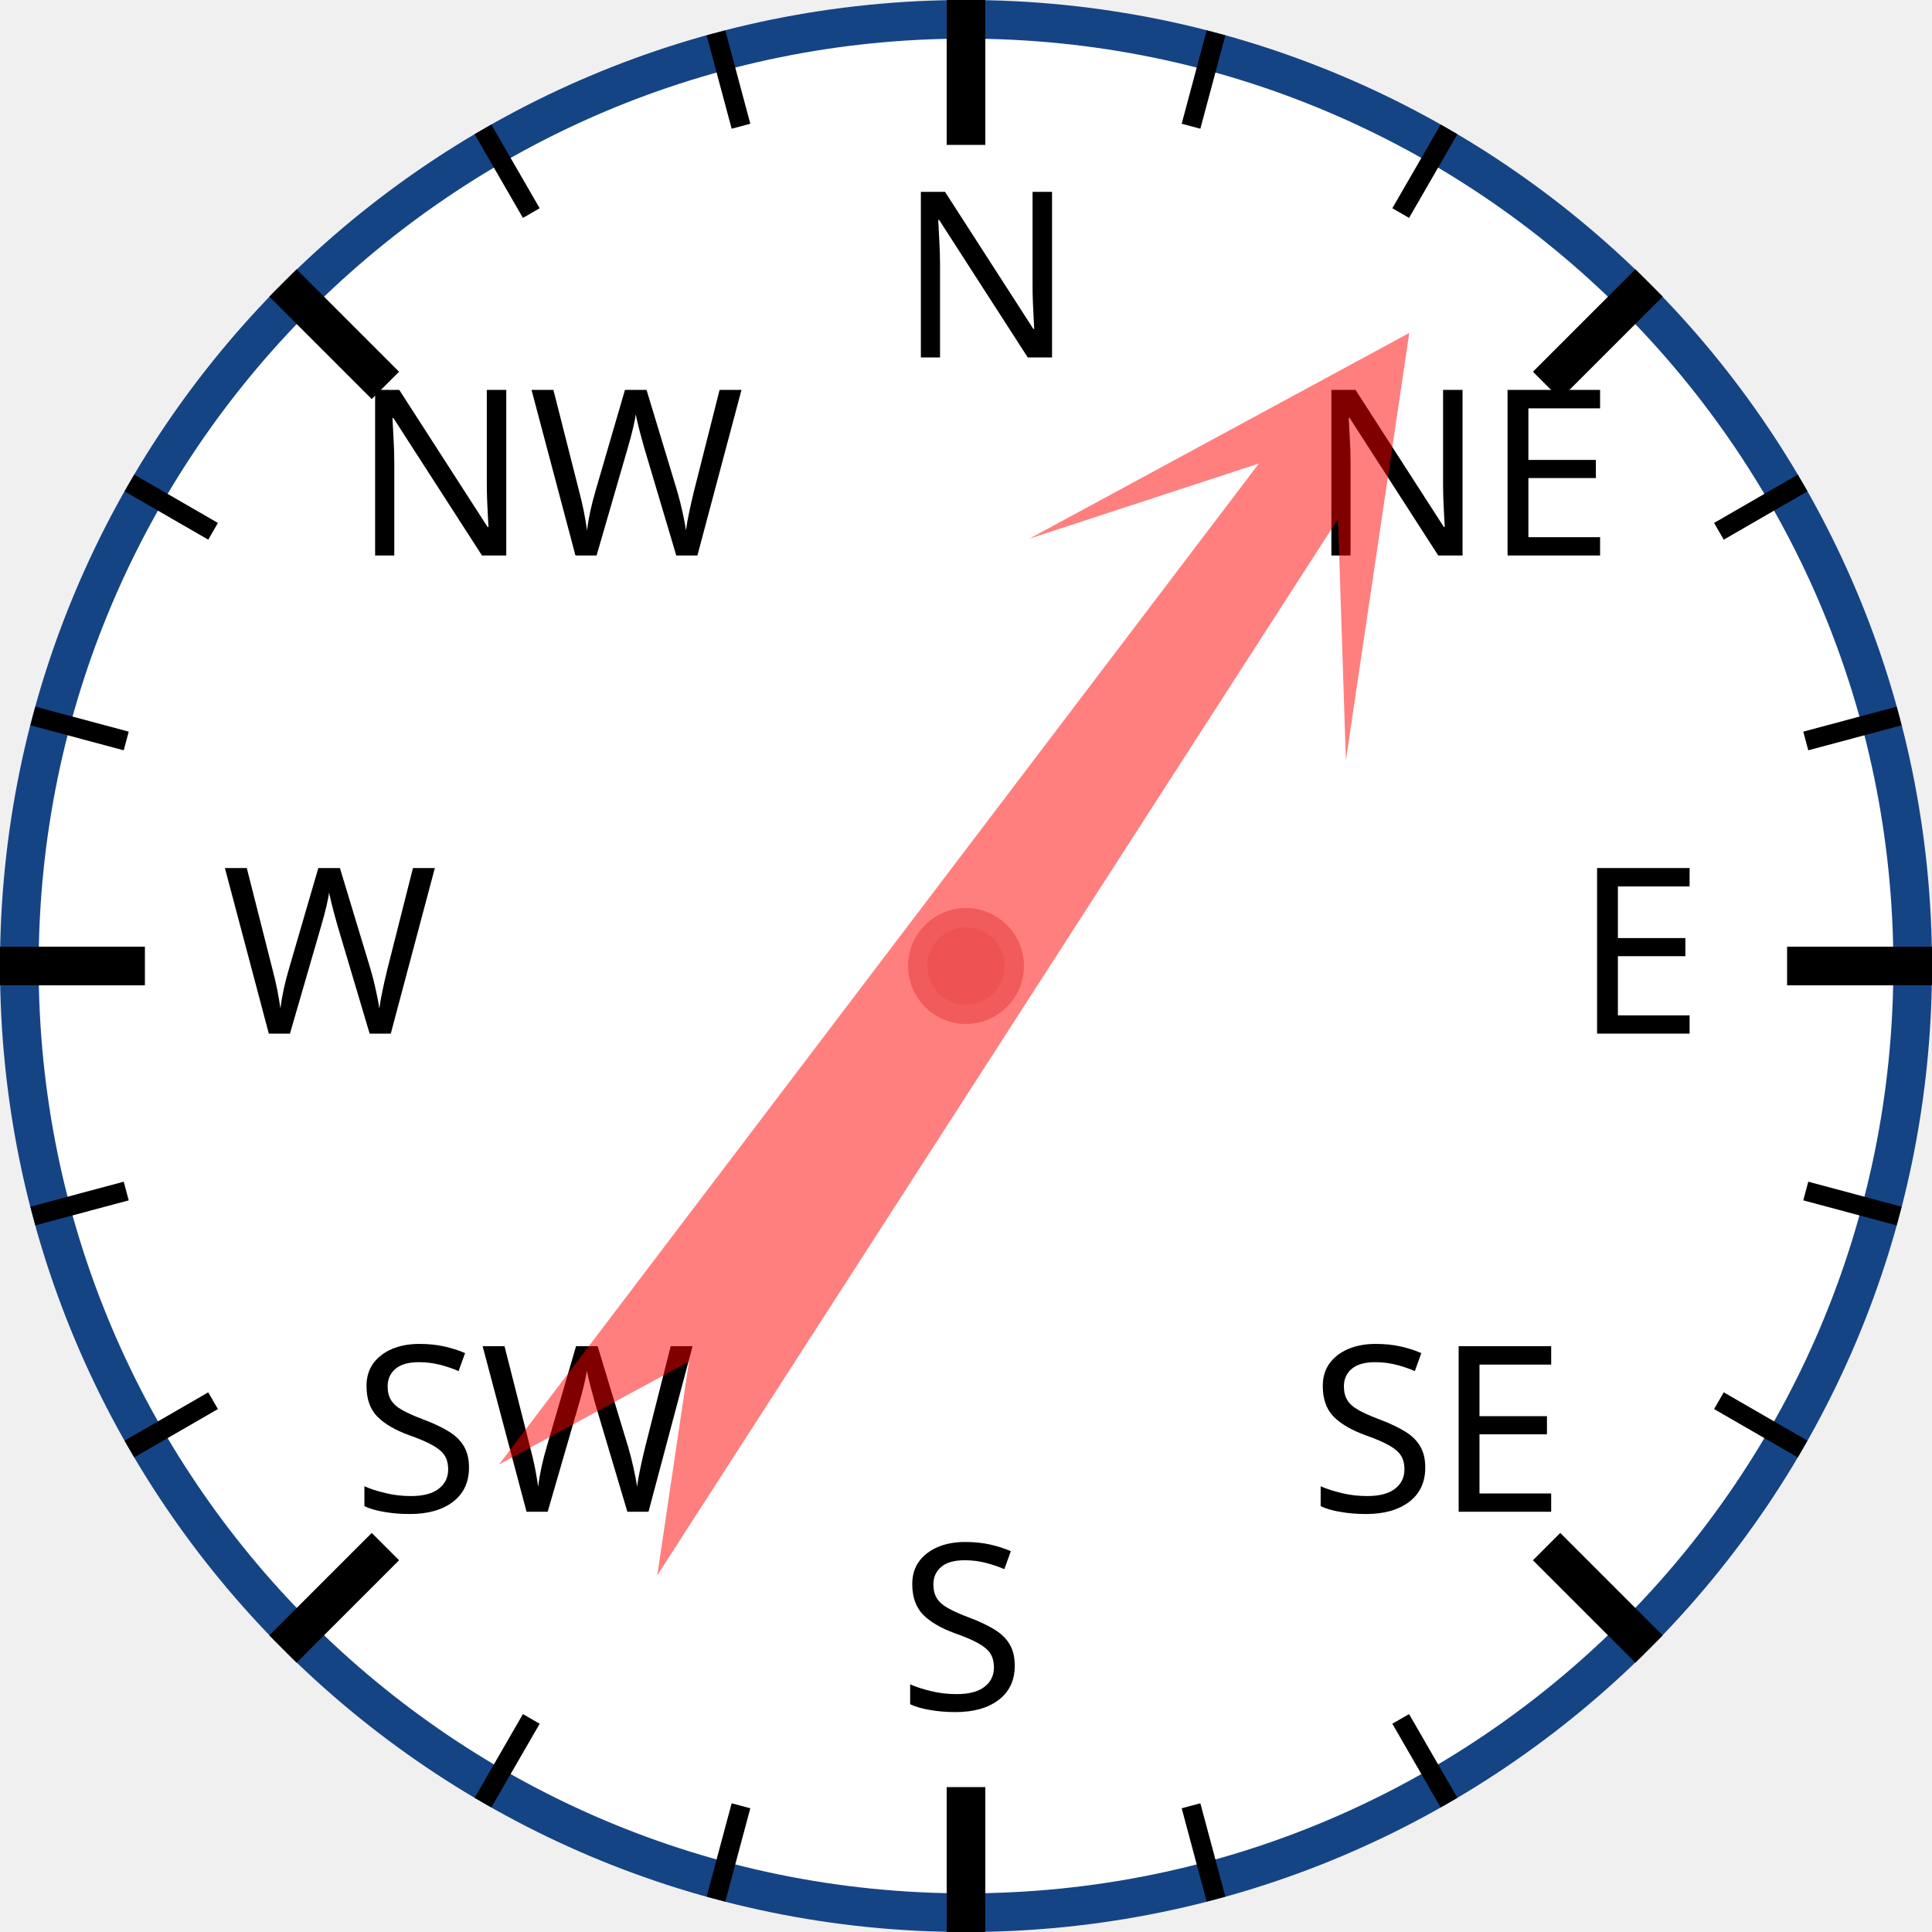
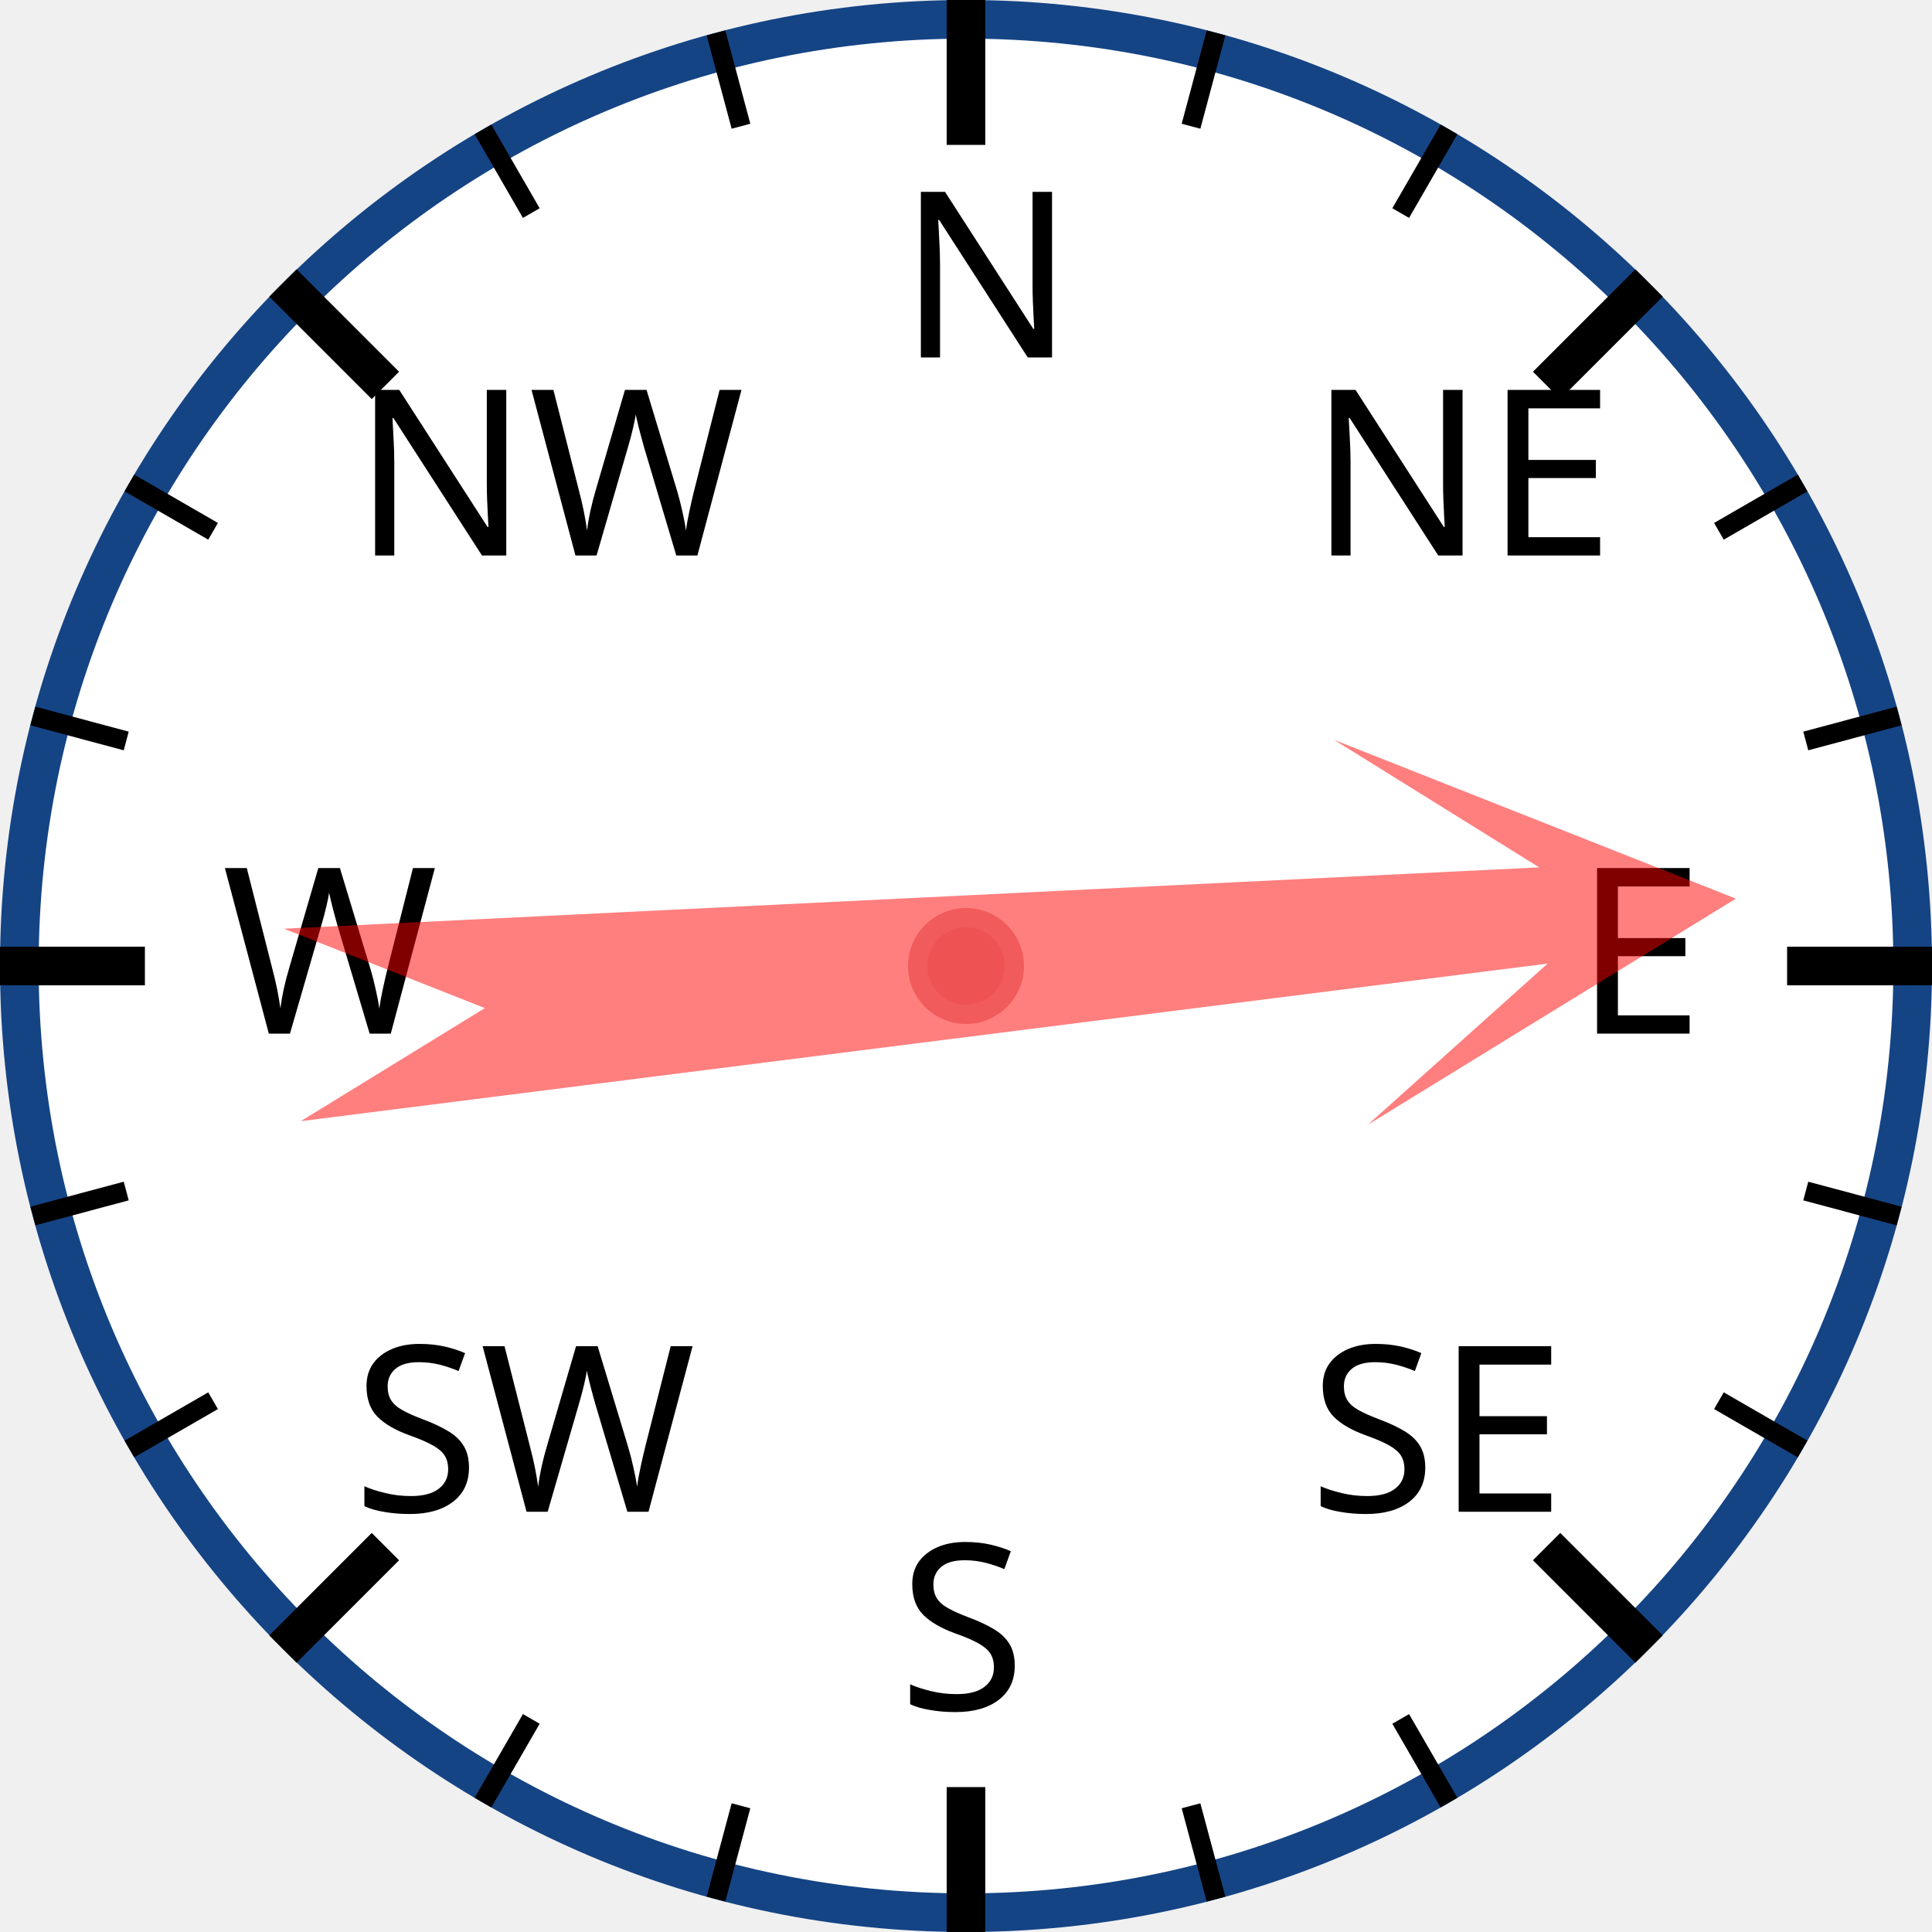
<svg xmlns="http://www.w3.org/2000/svg" width="120px" height="120px" viewBox="0 0 200 200">
  <circle cx="100" cy="100" r="98" style="fill: white; stroke: #154485; stroke-width: 4;" />
  <text x="93.0" y="37.0" style="font-family: sans-serif; font-size: 18pt;">N</text>
  <line x1="100.0" y1="0.0" x2="100.0" y2="15.0" style="stroke: black; stroke-width: 4;" />
  <line x1="74.118" y1="3.407" x2="76.706" y2="13.067" style="stroke: black; stroke-width: 2;" />
  <line x1="50" y1="13.397" x2="55" y2="22.058" style="stroke: black; stroke-width: 2;" />
  <text x="36.503" y="57.503" style="font-family: sans-serif; font-size: 18pt;">NW</text>
  <line x1="29.289" y1="29.289" x2="39.896" y2="39.896" style="stroke: black; stroke-width: 4;" />
  <line x1="13.397" y1="50" x2="22.058" y2="55" style="stroke: black; stroke-width: 2;" />
  <line x1="3.407" y1="74.118" x2="13.067" y2="76.706" style="stroke: black; stroke-width: 2;" />
  <text x="23.0" y="107.0" style="font-family: sans-serif; font-size: 18pt;">W</text>
  <line x1="0.0" y1="100.0" x2="15.0" y2="100.0" style="stroke: black; stroke-width: 4;" />
  <line x1="3.407" y1="125.882" x2="13.067" y2="123.294" style="stroke: black; stroke-width: 2;" />
  <line x1="13.397" y1="150" x2="22.058" y2="145" style="stroke: black; stroke-width: 2;" />
  <text x="36.503" y="156.497" style="font-family: sans-serif; font-size: 18pt;">SW</text>
  <line x1="29.289" y1="170.711" x2="39.896" y2="160.104" style="stroke: black; stroke-width: 4;" />
  <line x1="50" y1="186.603" x2="55" y2="177.942" style="stroke: black; stroke-width: 2;" />
  <line x1="74.118" y1="196.593" x2="76.706" y2="186.933" style="stroke: black; stroke-width: 2;" />
  <text x="93" y="177.0" style="font-family: sans-serif; font-size: 18pt;">S</text>
  <line x1="100" y1="200.0" x2="100" y2="185.0" style="stroke: black; stroke-width: 4;" />
  <line x1="125.882" y1="196.593" x2="123.294" y2="186.933" style="stroke: black; stroke-width: 2;" />
  <line x1="150.0" y1="186.603" x2="145.0" y2="177.942" style="stroke: black; stroke-width: 2;" />
  <text x="135.497" y="156.497" style="font-family: sans-serif; font-size: 18pt;">SE</text>
  <line x1="170.711" y1="170.711" x2="160.104" y2="160.104" style="stroke: black; stroke-width: 4;" />
  <line x1="186.603" y1="150" x2="177.942" y2="145" style="stroke: black; stroke-width: 2;" />
  <line x1="196.593" y1="125.882" x2="186.933" y2="123.294" style="stroke: black; stroke-width: 2;" />
  <text x="163.0" y="107" style="font-family: sans-serif; font-size: 18pt;">E</text>
  <line x1="200.0" y1="100" x2="185.0" y2="100" style="stroke: black; stroke-width: 4;" />
  <line x1="196.593" y1="74.118" x2="186.933" y2="76.706" style="stroke: black; stroke-width: 2;" />
  <line x1="186.603" y1="50" x2="177.942" y2="55" style="stroke: black; stroke-width: 2;" />
  <text x="135.497" y="57.503" style="font-family: sans-serif; font-size: 18pt;">NE</text>
  <line x1="170.711" y1="29.289" x2="160.104" y2="39.896" style="stroke: black; stroke-width: 4;" />
  <line x1="150" y1="13.397" x2="145" y2="22.058" style="stroke: black; stroke-width: 2;" />
  <line x1="125.882" y1="3.407" x2="123.294" y2="13.067" style="stroke: black; stroke-width: 2;" />
-   <polygon points="100 20 120 60 105 40 110 170 100 150 90 170 95 40 80 60" style="fill: red; fill-opacity: 0.5;" transform="rotate(35,100,100)" />
+   <polygon points="100 20 120 60 105 40 110 170 100 150 90 170 95 40 80 60" style="fill: red; fill-opacity: 0.5;" transform="rotate(85,100,100)" />
  <circle cx="100" cy="100" r="5" style="fill: #EE5252; stroke: #F25B5B; stroke-width: 2;" />
</svg>
